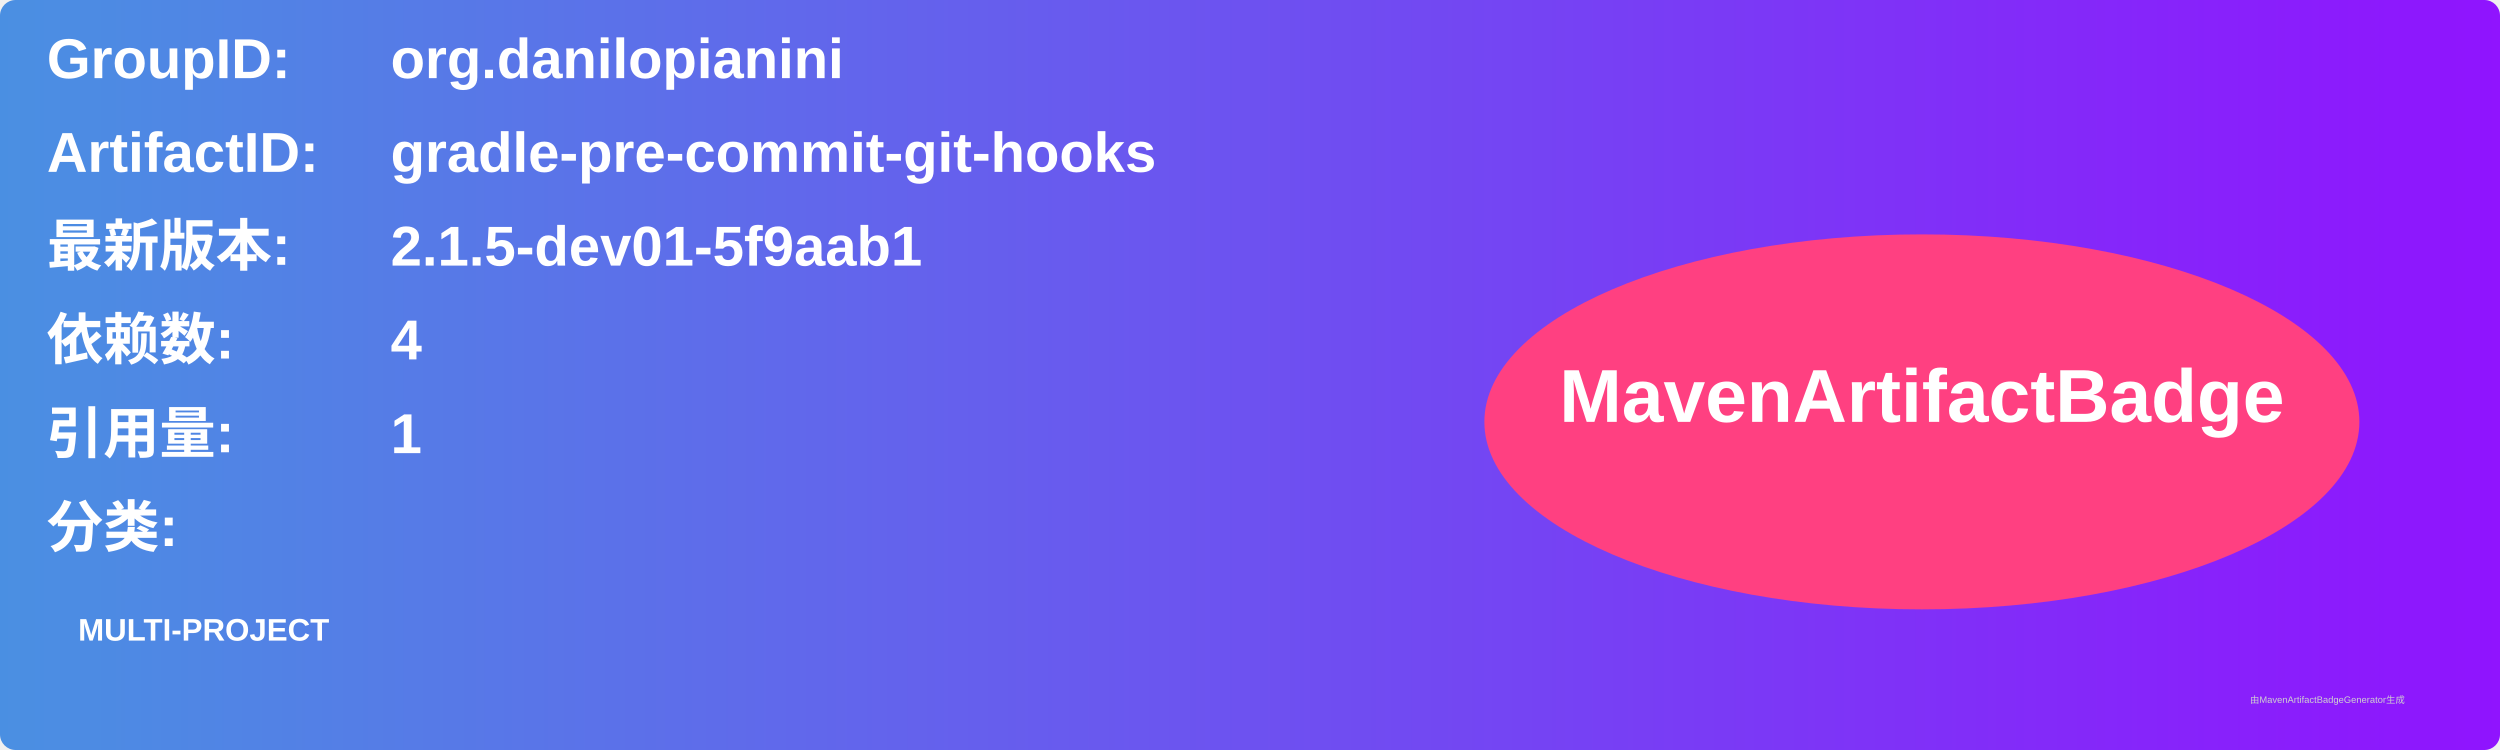
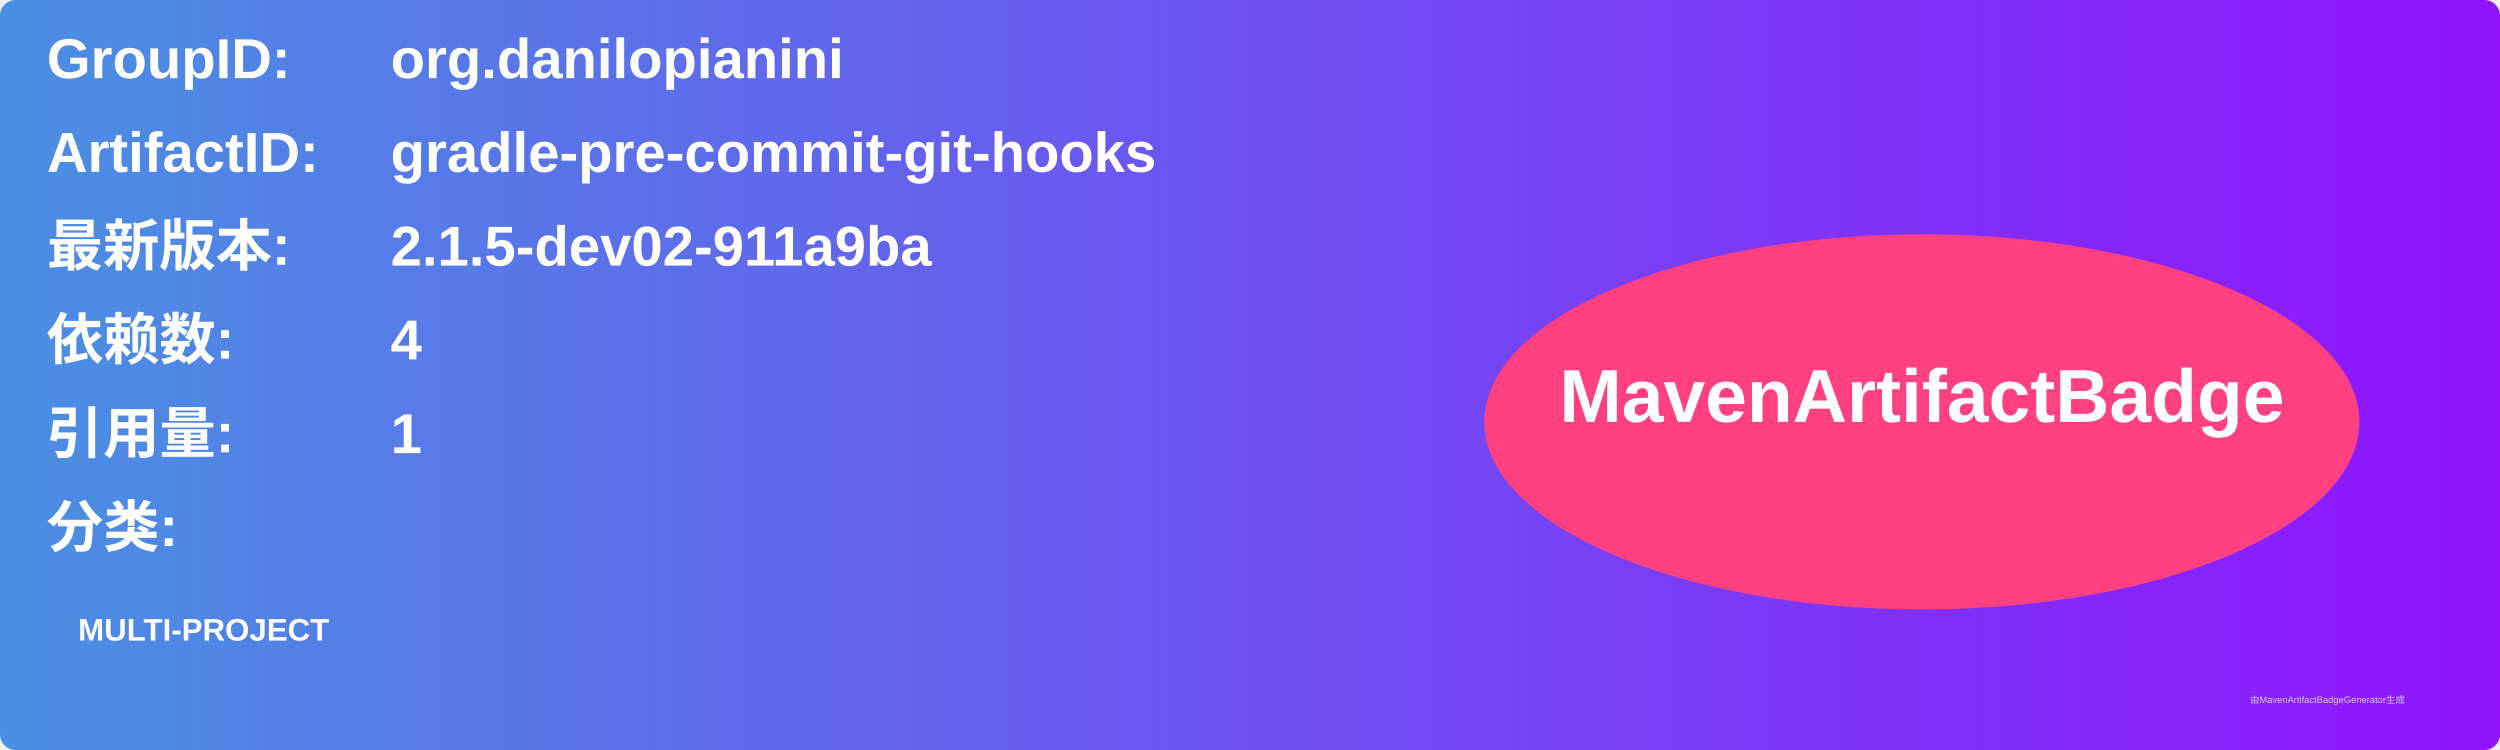
<svg xmlns="http://www.w3.org/2000/svg" width="800" height="240" viewBox="0 0 800 240">
  <linearGradient id="grad" x1="0%" y1="0%" x2="100%" y2="0%">
    <stop offset="0%" stop-color="#4a90e2" />
    <stop offset="100%" stop-color="#9013fe" />
  </linearGradient>
  <rect width="100%" height="100%" rx="5" ry="5" fill="url(#grad)" />
  <g transform="translate(15, 15)">
    <text x="0" y="10" font-family="Arial" font-size="18" fill="white" font-weight="bold" width="260">GroupID:</text>
    <text x="110" y="10" font-family="Arial" font-size="18" fill="white" font-weight="bold" width="460">org.danilopianini</text>
    <text x="0" y="40" font-family="Arial" font-size="18" fill="white" font-weight="bold" width="260">ArtifactID:</text>
    <text x="110" y="40" font-family="Arial" font-size="18" fill="white" font-weight="bold" width="460">gradle-pre-commit-git-hooks</text>
    <text x="0" y="70" font-family="Arial" font-size="18" fill="white" font-weight="bold">最新版本:</text>
    <text x="110" y="70" font-family="Arial" font-size="18" fill="white" font-weight="bold">
-       <tspan font-weight="bold">2.1.5-dev01-5f9aab1</tspan>
+       <tspan font-weight="bold">2.1.5-dev02-911a9ba</tspan>
    </text>
    <text x="0" y="100" font-family="Arial" font-size="18" fill="white" font-weight="bold">依赖数: </text>
    <text x="110" y="100" font-family="Arial" font-size="18" fill="white">
      <tspan font-weight="bold">4</tspan>
    </text>
    <text x="0" y="130" font-family="Arial" font-size="18" fill="white" font-weight="bold">引用量: </text>
    <text x="110" y="130" font-family="Arial" font-size="18" fill="white">
      <tspan font-weight="bold">1</tspan>
    </text>
    <text x="0" y="160" font-family="Arial" font-size="18" fill="white" font-weight="bold">分类:</text>
    <text x="10" y="190" font-family="Arial" font-size="10" fill="white">
      <tspan font-weight="bold">MULTI-PROJECT</tspan>
    </text>
    <ellipse cx="600" cy="120" rx="140" ry="60" fill="#ff4081" />
    <text x="600" y="120" text-anchor="middle" font-family="Arial" font-size="24" fill="white" font-weight="bold">MavenArtifactBadge</text>
  </g>
  <text x="720" y="225" font-family="Arial" font-size="3" fill="#d0d0d0">由MavenArtifactBadgeGenerator生成</text>
</svg>
